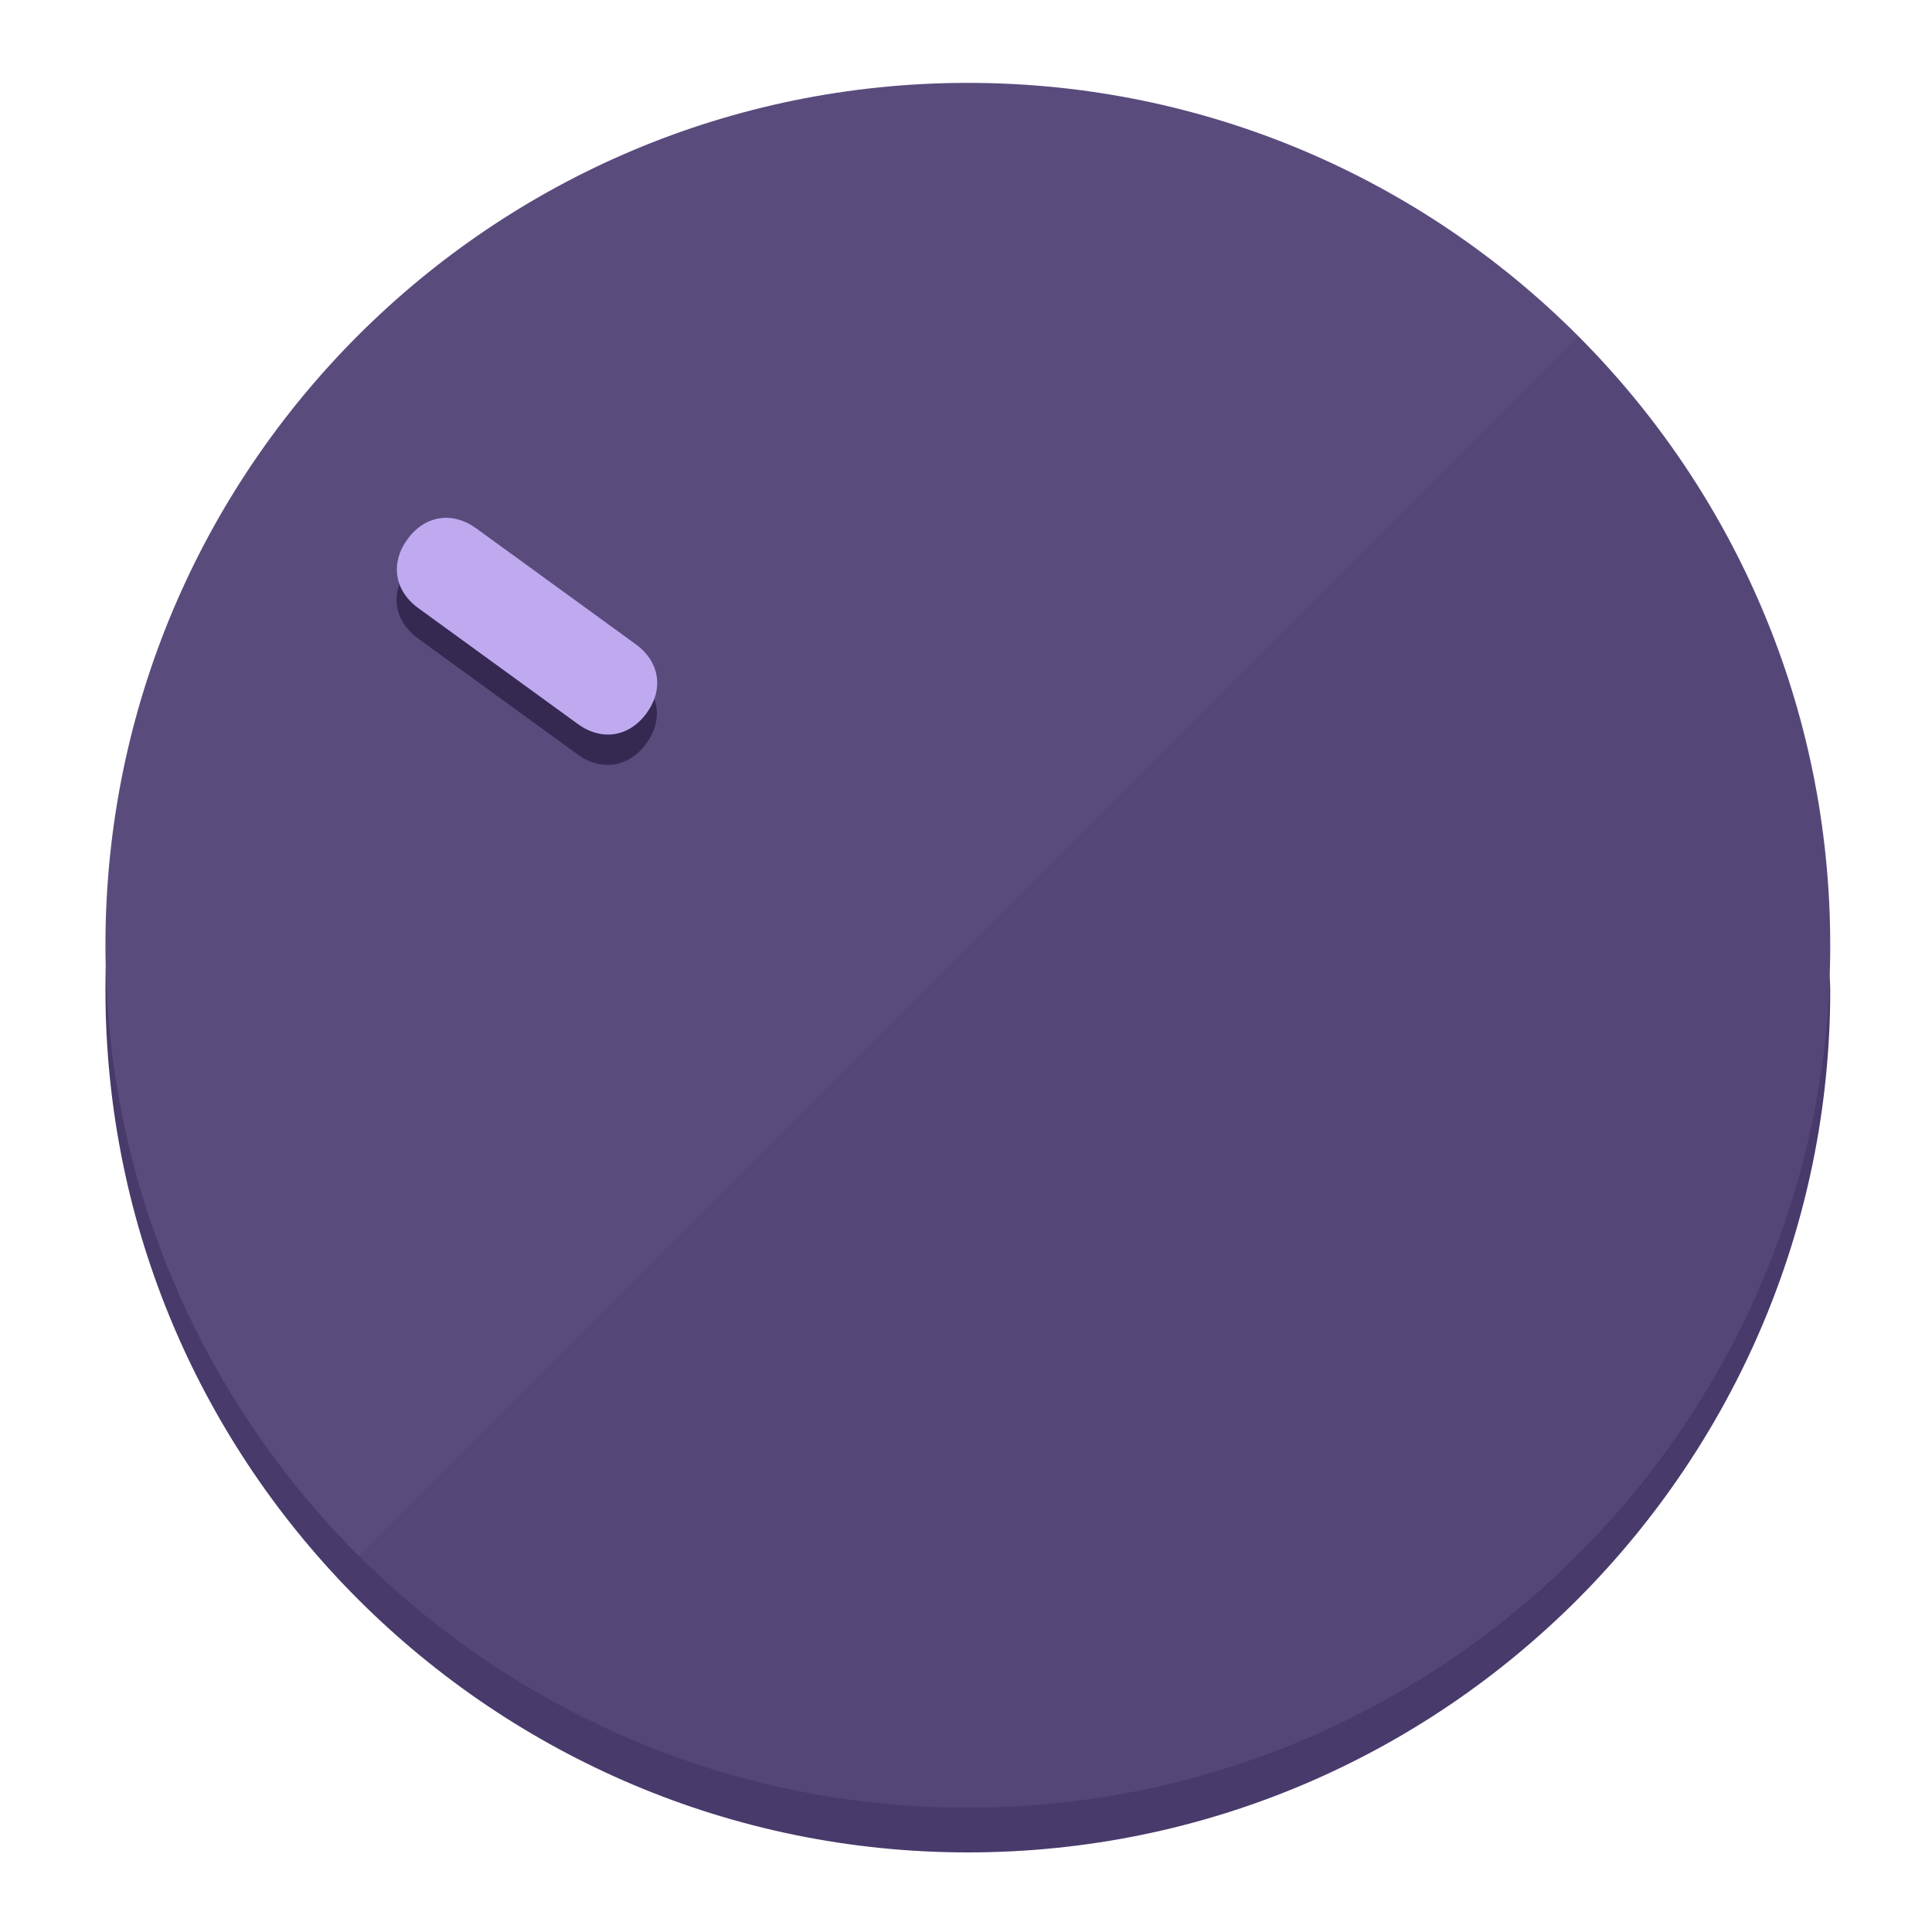
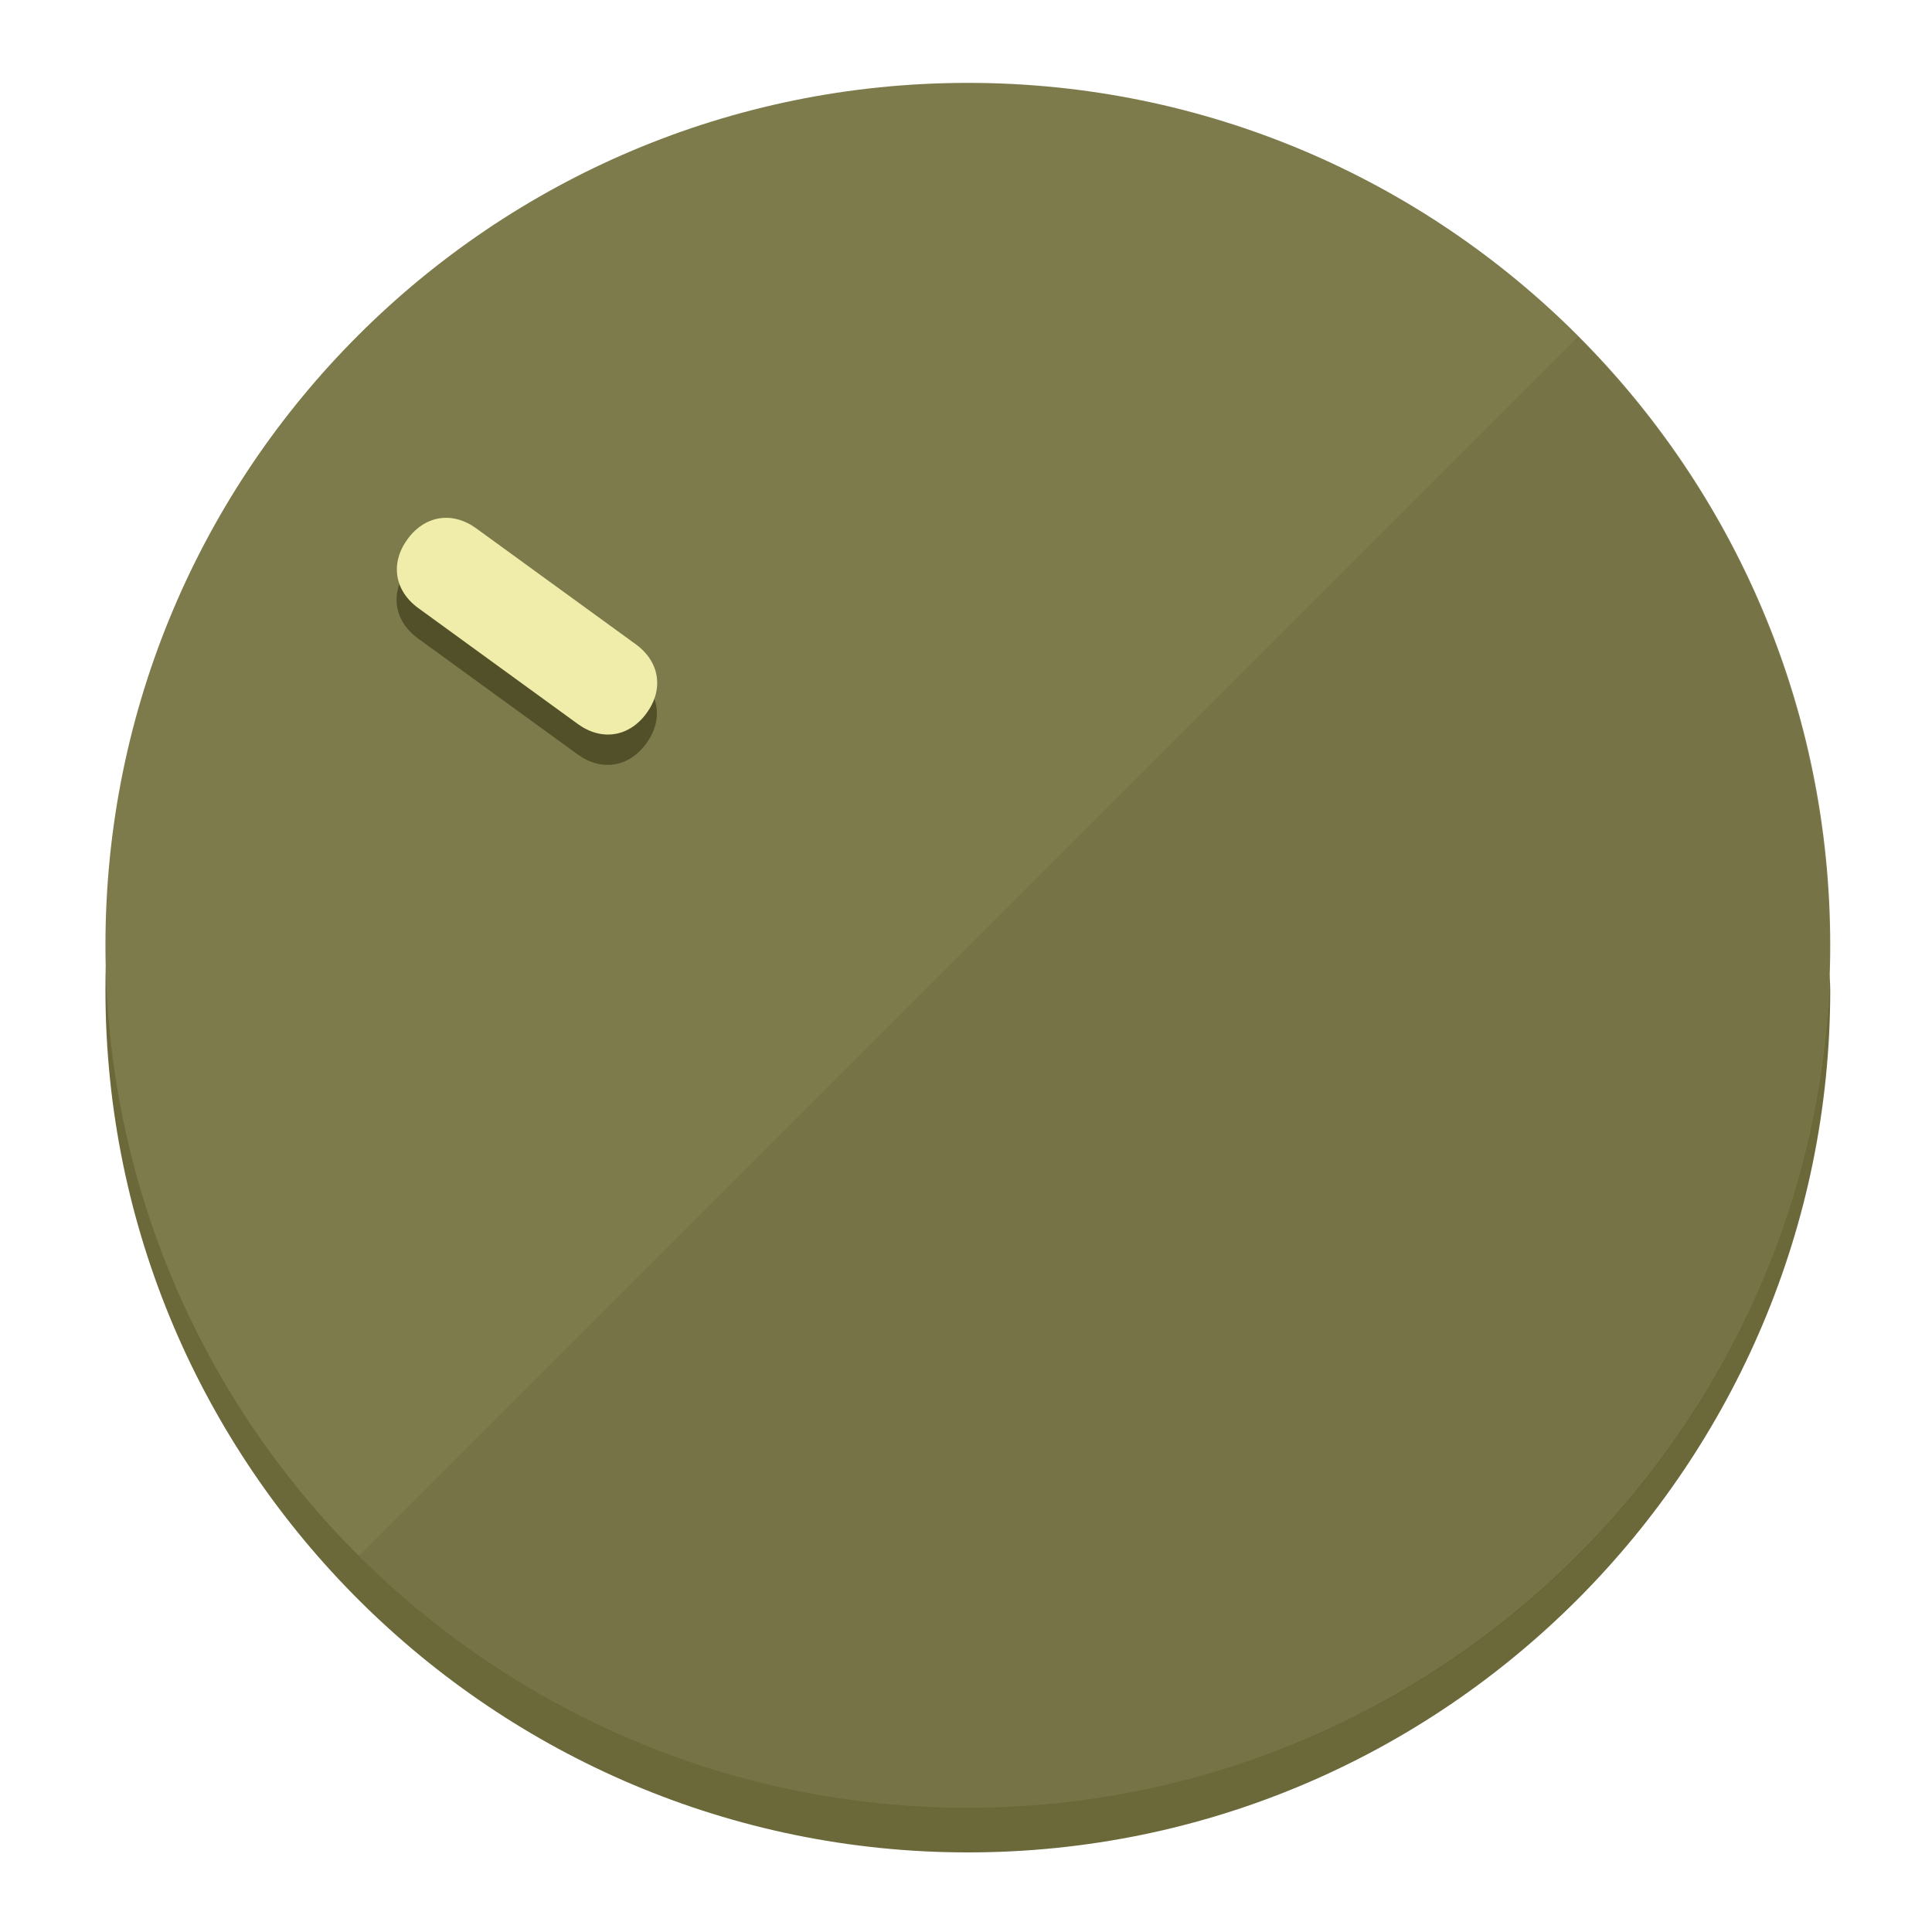
<svg xmlns="http://www.w3.org/2000/svg" height="120px" width="120px" version="1.1" id="Layer_1" viewBox="0 0 496.8 496.8" xml:space="preserve">
  <defs id="defs23" />
  <g id="g3158">
-     <path style="display:inline;fill:#483A6B;fill-opacity:1;stroke-width:1.584" d="m 248.875,445.92 c 116.582,0 212.89,-91.238 220.493,-205.286 0,5.069 1.267,8.87 1.267,13.939 0,121.651 -98.842,221.76 -221.76,221.76 -121.651,0 -221.76,-98.842 -221.76,-221.76 0,-5.069 0,-8.87 1.267,-13.939 7.603,114.048 103.91,205.286 220.493,205.286 z" id="path8" />
-     <circle style="display:inline;fill:#5A4B7D;fill-opacity:1;stroke-width:1.584" cx="248.875" cy="243.071" r="221.76" id="circle12" />
-     <path style="display:inline;fill:#352952;fill-opacity:0.154;stroke-width:1.587" d="m 405.744,86.606 c 86.308,86.308 86.308,227.193 0,313.5 -86.308,86.308 -227.193,86.308 -313.5,0" id="path14" />
+     <path style="display:inline;fill:#6B693A;fill-opacity:1;stroke-width:1.584" d="m 248.875,445.92 c 116.582,0 212.89,-91.238 220.493,-205.286 0,5.069 1.267,8.87 1.267,13.939 0,121.651 -98.842,221.76 -221.76,221.76 -121.651,0 -221.76,-98.842 -221.76,-221.76 0,-5.069 0,-8.87 1.267,-13.939 7.603,114.048 103.91,205.286 220.493,205.286 z" id="path8" />
+     <circle style="display:inline;fill:#7D7B4B;fill-opacity:1;stroke-width:1.584" cx="248.875" cy="243.071" r="221.76" id="circle12" />
+     <path style="display:inline;fill:#525029;fill-opacity:0.154;stroke-width:1.587" d="m 405.744,86.606 c 86.308,86.308 86.308,227.193 0,313.5 -86.308,86.308 -227.193,86.308 -313.5,0" id="path14" />
  </g>
  <g id="g3198">
    <circle style="display:none;fill:#000000;fill-opacity:0;stroke-width:1.584" cx="-51.017" cy="344.188" r="221.76" id="circle12-3" transform="rotate(-54)" />
-     <path style="display:inline;fill:#352952;fill-opacity:1;stroke-width:1.584" d="m 163.397,173.469 c 6.151,4.469 7.272,11.549 2.803,17.7 v 0 c -4.469,6.151 -11.549,7.272 -17.7,2.803 l -41.007,-29.794 c -6.151,-4.469 -7.272,-11.549 -2.803,-17.7 v 0 c 4.469,-6.151 11.549,-7.272 17.7,-2.803 z" id="path3789" />
-     <path style="display:inline;fill:#BFAAF0;stroke-width:1.584" d="m 163.475,165.664 c 6.151,4.469 7.272,11.549 2.803,17.7 v 0 c -4.469,6.151 -11.549,7.272 -17.7,2.803 l -41.007,-29.794 c -6.151,-4.469 -7.272,-11.549 -2.803,-17.7 v 0 c 4.469,-6.151 11.549,-7.272 17.7,-2.803 z" id="path915" />
+     <path style="display:inline;fill:#525029;fill-opacity:1;stroke-width:1.584" d="m 163.397,173.469 c 6.151,4.469 7.272,11.549 2.803,17.7 v 0 c -4.469,6.151 -11.549,7.272 -17.7,2.803 l -41.007,-29.794 c -6.151,-4.469 -7.272,-11.549 -2.803,-17.7 v 0 c 4.469,-6.151 11.549,-7.272 17.7,-2.803 z" id="path3789" />
+     <path style="display:inline;fill:#F0EDAA;stroke-width:1.584" d="m 163.475,165.664 c 6.151,4.469 7.272,11.549 2.803,17.7 v 0 c -4.469,6.151 -11.549,7.272 -17.7,2.803 l -41.007,-29.794 c -6.151,-4.469 -7.272,-11.549 -2.803,-17.7 v 0 c 4.469,-6.151 11.549,-7.272 17.7,-2.803 z" id="path915" />
  </g>
</svg>
